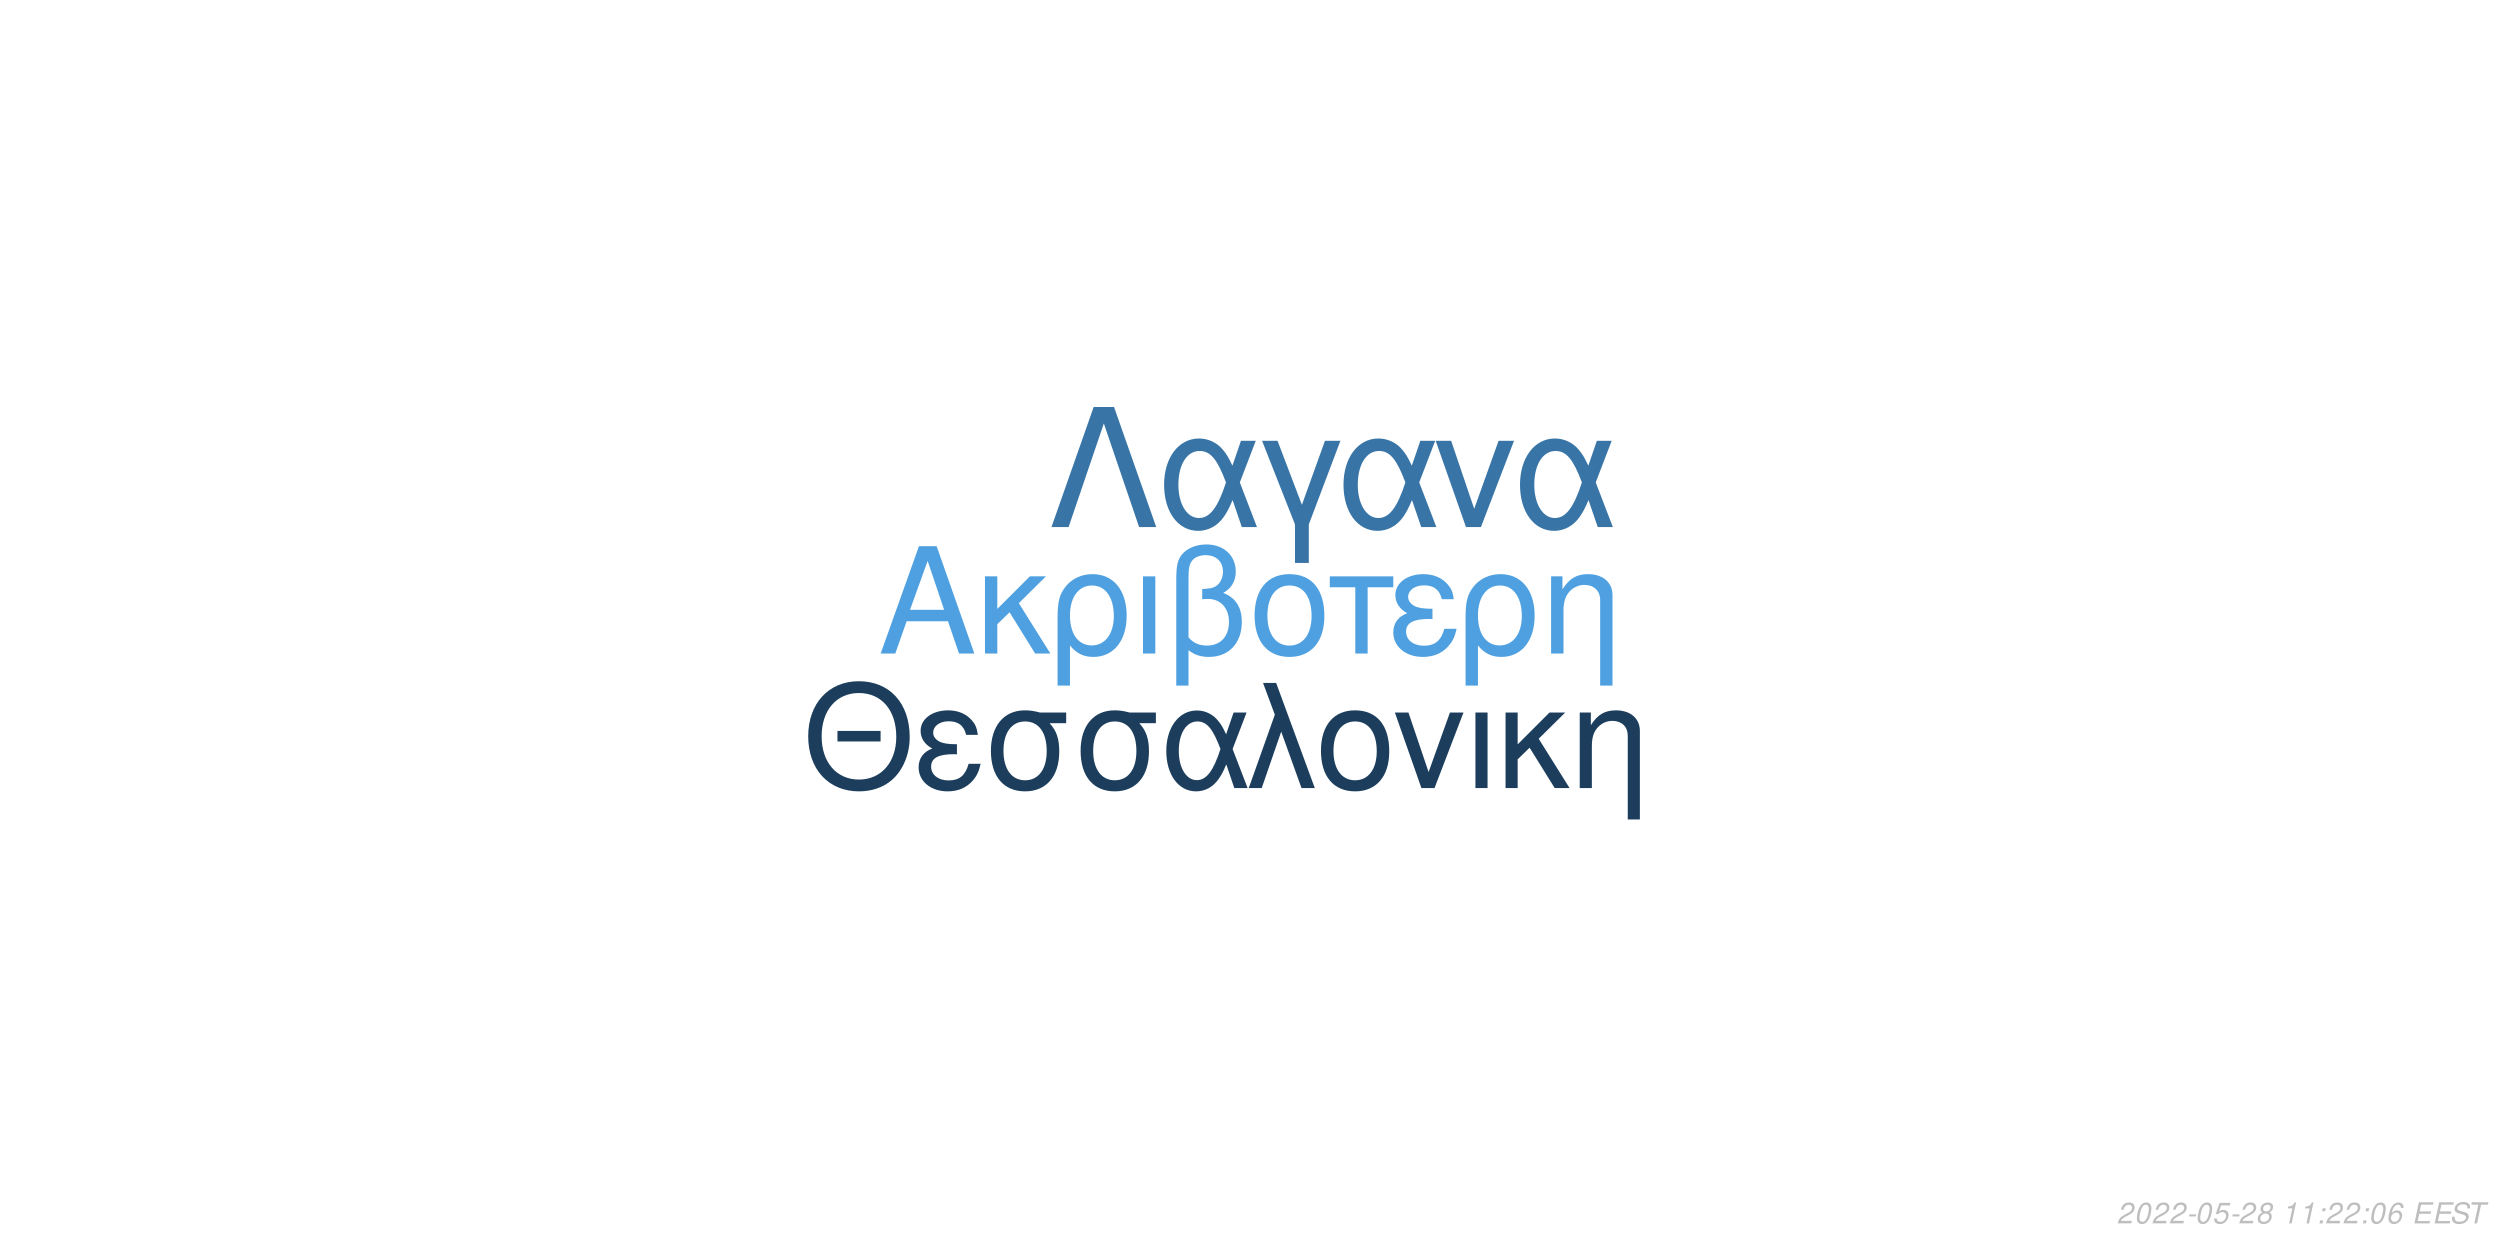
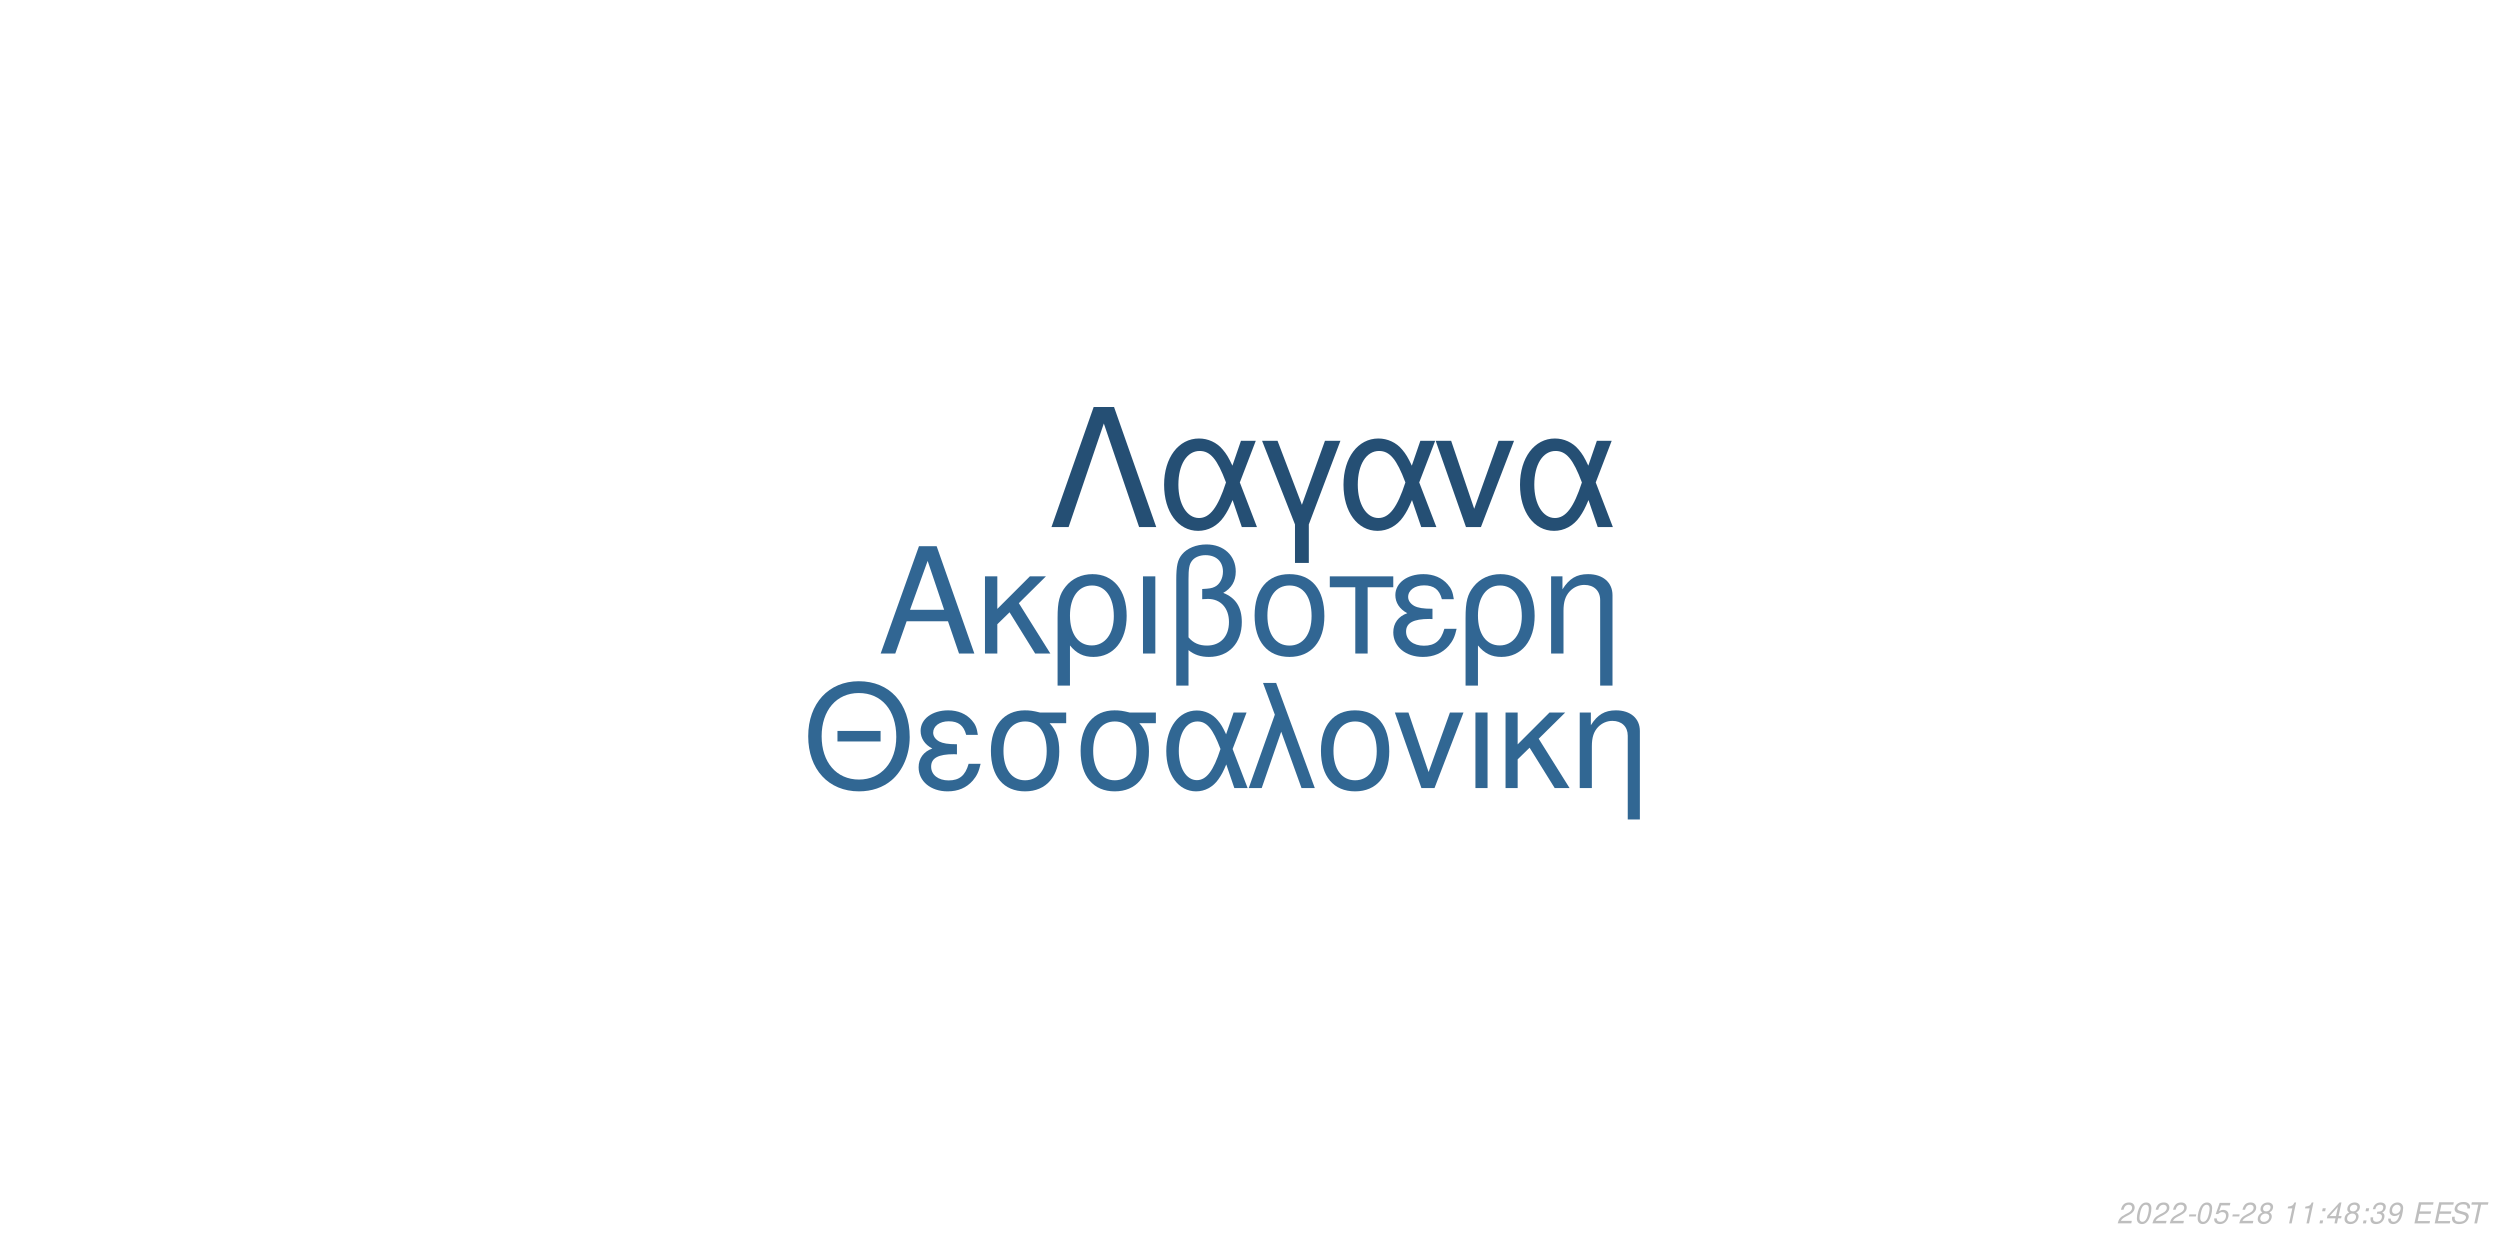
<svg xmlns="http://www.w3.org/2000/svg" xmlns:xlink="http://www.w3.org/1999/xlink" width="864pt" height="432pt" viewBox="0 0 864 432" version="1.1">
  <defs>
    <g>
      <symbol overflow="visible" id="glyph0-0">
        <path style="stroke:none;" d="" />
      </symbol>
      <symbol overflow="visible" id="glyph0-1">
        <path style="stroke:none;" d="M 24.125 -11.141 L 27.938 0 L 33.234 0 L 20.203 -37.094 L 14.094 -37.094 L 0.859 0 L 5.906 0 L 9.828 -11.141 Z M 22.797 -15.109 L 11 -15.109 L 17.094 -32.016 Z M 22.797 -15.109 " />
      </symbol>
      <symbol overflow="visible" id="glyph0-2">
        <path style="stroke:none;" d="M 7.172 -15.422 L 7.172 -26.672 L 2.906 -26.672 L 2.906 0 L 7.172 0 L 7.172 -10.125 L 11.406 -14.25 L 20.25 0 L 25.5 0 L 14.609 -17.406 L 23.969 -26.672 L 18.422 -26.672 Z M 7.172 -15.422 " />
      </symbol>
      <symbol overflow="visible" id="glyph0-3">
        <path style="stroke:none;" d="M 3 11.094 L 7.281 11.094 L 7.281 -2.797 C 9.516 -0.047 11.953 1.172 15.375 1.172 C 22.344 1.172 26.875 -4.422 26.875 -13.031 C 26.875 -21.891 22.297 -27.438 15.062 -27.438 C 11.297 -27.438 7.984 -25.906 5.797 -23.156 C 3.672 -20.516 3 -17.969 3 -12.359 Z M 14.906 -23.516 C 19.547 -23.516 22.438 -19.438 22.438 -12.922 C 22.438 -6.812 19.391 -2.797 14.812 -2.797 C 10.172 -2.797 7.281 -6.766 7.281 -13.125 C 7.281 -19.484 10.234 -23.516 14.906 -23.516 Z M 14.906 -23.516 " />
      </symbol>
      <symbol overflow="visible" id="glyph0-4">
        <path style="stroke:none;" d="M 3.516 0 L 7.781 0 L 7.781 -26.672 L 3.516 -26.672 Z M 3.516 0 " />
      </symbol>
      <symbol overflow="visible" id="glyph0-5">
        <path style="stroke:none;" d="M 4.016 11.094 L 8.25 11.094 L 8.25 -1.172 C 10.172 0.406 12.422 1.172 15.312 1.172 C 22.188 1.172 26.672 -3.609 26.672 -10.891 C 26.672 -15.984 24.578 -19.234 20.25 -20.969 C 23.109 -22.547 24.578 -25.031 24.578 -28.344 C 24.578 -33.844 20.406 -37.703 14.453 -37.703 C 10.938 -37.703 7.734 -36.391 6 -34.25 C 4.484 -32.422 4.016 -30.328 4.016 -25.391 Z M 8.25 -25.656 C 8.25 -29.359 8.5 -30.844 9.469 -32.062 C 10.375 -33.281 12.156 -34 14.094 -34 C 17.812 -34 20.156 -31.812 20.156 -28.297 C 20.156 -25.953 18.984 -23.812 17.297 -23.047 C 16.281 -22.547 15.469 -22.438 12.984 -22.297 L 12.984 -18.781 C 13.734 -18.828 14.344 -18.875 14.969 -18.875 C 19.344 -18.875 22.234 -15.719 22.234 -10.891 C 22.234 -5.906 19.281 -2.75 14.656 -2.75 C 11.953 -2.75 9.922 -3.609 8.25 -5.594 Z M 8.25 -25.656 " />
      </symbol>
      <symbol overflow="visible" id="glyph0-6">
        <path style="stroke:none;" d="M 14.094 -27.438 C 6.562 -27.438 2.094 -22.094 2.094 -13.125 C 2.094 -4.125 6.562 1.172 14.141 1.172 C 21.672 1.172 26.203 -4.172 26.203 -12.922 C 26.203 -22.188 21.828 -27.438 14.094 -27.438 Z M 14.141 -23.516 C 18.938 -23.516 21.781 -19.594 21.781 -12.984 C 21.781 -6.672 18.828 -2.75 14.141 -2.75 C 9.422 -2.75 6.516 -6.672 6.516 -13.125 C 6.516 -19.594 9.422 -23.516 14.141 -23.516 Z M 14.141 -23.516 " />
      </symbol>
      <symbol overflow="visible" id="glyph0-7">
        <path style="stroke:none;" d="M 7.891 0 L 12.156 0 L 12.156 -22.906 L 21.016 -22.906 L 21.016 -26.672 L -0.922 -26.672 L -0.922 -22.906 L 7.891 -22.906 Z M 7.891 0 " />
      </symbol>
      <symbol overflow="visible" id="glyph0-8">
        <path style="stroke:none;" d="M 14.562 -15.469 C 11.344 -15.469 9.562 -15.781 8.297 -16.438 C 6.922 -17.203 6.156 -18.328 6.156 -19.547 C 6.156 -21.891 8.453 -23.562 11.656 -23.562 C 15.062 -23.562 16.953 -22.094 17.812 -18.781 L 21.938 -18.781 C 21.578 -21.266 21.062 -22.5 19.797 -23.922 C 17.812 -26.203 14.906 -27.438 11.453 -27.438 C 5.797 -27.438 1.734 -24.375 1.734 -20.203 C 1.734 -17.609 3.156 -15.375 5.859 -13.938 C 2.797 -12.875 1.016 -10.484 1.016 -7.328 C 1.016 -2.391 5.297 1.172 11.25 1.172 C 14.969 1.172 17.906 -0.109 20.156 -2.641 C 21.578 -4.328 22.297 -5.797 22.906 -8.547 L 18.672 -8.547 C 17.5 -4.422 15.422 -2.703 11.609 -2.703 C 7.938 -2.703 5.438 -4.688 5.438 -7.578 C 5.438 -10.578 7.938 -11.953 13.484 -11.953 C 13.641 -11.953 14.094 -11.953 14.562 -11.906 Z M 14.562 -15.469 " />
      </symbol>
      <symbol overflow="visible" id="glyph0-9">
        <path style="stroke:none;" d="M 3.562 -26.672 L 3.562 0 L 7.844 0 L 7.844 -14.703 C 7.844 -17.906 8.5 -19.891 10.031 -21.531 C 11.406 -22.953 13.188 -23.719 15.062 -23.719 C 18.375 -23.719 20.516 -21.672 20.516 -18.469 L 20.516 11.094 L 24.781 11.094 L 24.781 -20.156 C 24.781 -24.578 21.469 -27.438 16.328 -27.438 C 12.359 -27.438 9.828 -25.906 7.484 -22.188 L 7.484 -26.672 Z M 3.562 -26.672 " />
      </symbol>
      <symbol overflow="visible" id="glyph1-0">
        <path style="stroke:none;" d="" />
      </symbol>
      <symbol overflow="visible" id="glyph1-1">
        <path style="stroke:none;" d="M 26.859 -19.734 L 11.953 -19.734 L 11.953 -16.094 L 26.859 -16.094 Z M 19.328 -36.922 C 8.922 -36.922 1.844 -29.25 1.844 -17.891 C 1.844 -6.484 8.875 1.141 19.391 1.141 C 23.812 1.141 27.703 -0.203 30.641 -2.688 C 34.578 -6.031 36.922 -11.656 36.922 -17.594 C 36.922 -29.297 30 -36.922 19.328 -36.922 Z M 19.328 -32.844 C 27.203 -32.844 32.281 -26.906 32.281 -17.688 C 32.281 -8.922 27.062 -2.938 19.391 -2.938 C 11.609 -2.938 6.484 -8.922 6.484 -17.891 C 6.484 -26.859 11.609 -32.844 19.328 -32.844 Z M 19.328 -32.844 " />
      </symbol>
      <symbol overflow="visible" id="glyph1-2">
        <path style="stroke:none;" d="M 14.25 -15.141 C 11.109 -15.141 9.375 -15.453 8.125 -16.094 C 6.781 -16.844 6.031 -17.938 6.031 -19.141 C 6.031 -21.422 8.266 -23.078 11.406 -23.078 C 14.75 -23.078 16.594 -21.625 17.438 -18.391 L 21.469 -18.391 C 21.125 -20.828 20.625 -22.031 19.391 -23.422 C 17.438 -25.656 14.594 -26.859 11.219 -26.859 C 5.688 -26.859 1.688 -23.875 1.688 -19.781 C 1.688 -17.234 3.094 -15.047 5.734 -13.656 C 2.734 -12.609 1 -10.266 1 -7.172 C 1 -2.344 5.188 1.141 11.016 1.141 C 14.656 1.141 17.547 -0.094 19.734 -2.594 C 21.125 -4.234 21.828 -5.688 22.422 -8.375 L 18.281 -8.375 C 17.141 -4.328 15.094 -2.641 11.359 -2.641 C 7.766 -2.641 5.328 -4.578 5.328 -7.422 C 5.328 -10.359 7.766 -11.703 13.203 -11.703 C 13.359 -11.703 13.797 -11.703 14.25 -11.656 Z M 14.25 -15.141 " />
      </symbol>
      <symbol overflow="visible" id="glyph1-3">
        <path style="stroke:none;" d="M 29 -26.109 L 19.938 -26.109 C 17.594 -26.703 16.438 -26.859 14.703 -26.859 C 7.469 -26.859 2.984 -21.469 2.984 -12.859 C 2.984 -4.031 7.375 1.141 14.797 1.141 C 22.172 1.141 26.609 -4.078 26.609 -12.656 C 26.609 -17.047 25.656 -19.828 23.266 -22.422 L 29 -22.422 Z M 14.797 -23.016 C 19.531 -23.016 22.266 -19.234 22.266 -12.75 C 22.266 -6.531 19.438 -2.688 14.797 -2.688 C 10.172 -2.688 7.328 -6.531 7.328 -12.859 C 7.328 -19.188 10.172 -23.016 14.797 -23.016 Z M 14.797 -23.016 " />
      </symbol>
      <symbol overflow="visible" id="glyph1-4">
        <path style="stroke:none;" d="M 29.344 -26.109 L 24.859 -26.109 L 22.266 -18.578 C 21.125 -21.031 20.484 -22.125 19.328 -23.469 C 17.547 -25.609 14.906 -26.812 12.156 -26.812 C 5.984 -26.812 1.594 -20.984 1.594 -12.812 C 1.594 -4.578 5.828 1.141 11.906 1.141 C 14.953 1.141 17.734 -0.344 19.625 -3.047 C 20.672 -4.531 21.281 -5.688 22.328 -8.172 L 25.109 0 L 29.703 0 L 24.516 -13.5 Z M 20.328 -13.5 C 17.891 -5.922 15.453 -2.734 12.156 -2.734 C 8.516 -2.734 5.922 -6.922 5.922 -12.812 C 5.922 -18.938 8.516 -23.016 12.359 -23.016 C 15.594 -23.016 17.688 -20.531 20.328 -13.5 Z M 20.328 -13.5 " />
      </symbol>
      <symbol overflow="visible" id="glyph1-5">
        <path style="stroke:none;" d="M 1.094 0 L 5.578 0 L 12.312 -19.484 L 19.328 0 L 23.922 0 L 10.562 -36.328 L 6.031 -36.328 L 10.109 -25.359 Z M 1.094 0 " />
      </symbol>
      <symbol overflow="visible" id="glyph1-6">
        <path style="stroke:none;" d="M 13.797 -26.859 C 6.422 -26.859 2.047 -21.625 2.047 -12.859 C 2.047 -4.031 6.422 1.141 13.859 1.141 C 21.234 1.141 25.656 -4.078 25.656 -12.656 C 25.656 -21.719 21.375 -26.859 13.797 -26.859 Z M 13.859 -23.016 C 18.531 -23.016 21.328 -19.188 21.328 -12.703 C 21.328 -6.531 18.438 -2.688 13.859 -2.688 C 9.219 -2.688 6.375 -6.531 6.375 -12.859 C 6.375 -19.188 9.219 -23.016 13.859 -23.016 Z M 13.859 -23.016 " />
      </symbol>
      <symbol overflow="visible" id="glyph1-7">
        <path style="stroke:none;" d="M 14.297 0 L 24.312 -26.109 L 19.625 -26.109 L 12.25 -5.531 L 5.281 -26.109 L 0.594 -26.109 L 9.766 0 Z M 14.297 0 " />
      </symbol>
      <symbol overflow="visible" id="glyph1-8">
        <path style="stroke:none;" d="M 3.438 0 L 7.625 0 L 7.625 -26.109 L 3.438 -26.109 Z M 3.438 0 " />
      </symbol>
      <symbol overflow="visible" id="glyph1-9">
        <path style="stroke:none;" d="M 7.031 -15.094 L 7.031 -26.109 L 2.844 -26.109 L 2.844 0 L 7.031 0 L 7.031 -9.922 L 11.156 -13.953 L 19.828 0 L 24.969 0 L 14.297 -17.047 L 23.469 -26.109 L 18.031 -26.109 Z M 7.031 -15.094 " />
      </symbol>
      <symbol overflow="visible" id="glyph1-10">
        <path style="stroke:none;" d="M 3.484 -26.109 L 3.484 0 L 7.672 0 L 7.672 -14.406 C 7.672 -17.547 8.328 -19.484 9.812 -21.078 C 11.156 -22.469 12.906 -23.219 14.75 -23.219 C 17.984 -23.219 20.078 -21.234 20.078 -18.094 L 20.078 10.859 L 24.266 10.859 L 24.266 -19.734 C 24.266 -24.062 21.031 -26.859 16 -26.859 C 12.109 -26.859 9.609 -25.359 7.328 -21.719 L 7.328 -26.109 Z M 3.484 -26.109 " />
      </symbol>
      <symbol overflow="visible" id="glyph2-0">
        <path style="stroke:none;" d="" />
      </symbol>
      <symbol overflow="visible" id="glyph2-1">
        <path style="stroke:none;" d="M 22.531 -41.484 L 15.484 -41.484 L 0.906 0 L 6.828 0 L 19 -35.797 L 31.188 0 L 37.109 0 Z M 22.531 -41.484 " />
      </symbol>
      <symbol overflow="visible" id="glyph2-2">
        <path style="stroke:none;" d="M 33.516 -29.812 L 28.391 -29.812 L 25.438 -21.219 C 24.125 -24.016 23.391 -25.266 22.078 -26.797 C 20.031 -29.25 17.016 -30.609 13.891 -30.609 C 6.828 -30.609 1.828 -23.953 1.828 -14.625 C 1.828 -5.234 6.656 1.312 13.594 1.312 C 17.078 1.312 20.266 -0.391 22.422 -3.469 C 23.609 -5.172 24.297 -6.484 25.5 -9.328 L 28.688 0 L 33.922 0 L 28 -15.422 Z M 23.219 -15.422 C 20.422 -6.766 17.641 -3.125 13.891 -3.125 C 9.734 -3.125 6.766 -7.906 6.766 -14.625 C 6.766 -21.625 9.734 -26.297 14.109 -26.297 C 17.812 -26.297 20.203 -23.453 23.219 -15.422 Z M 23.219 -15.422 " />
      </symbol>
      <symbol overflow="visible" id="glyph2-3">
        <path style="stroke:none;" d="M 12.062 12.406 L 16.844 12.406 L 16.844 -0.906 L 27.766 -29.812 L 22.422 -29.812 L 14.453 -7.688 L 6.031 -29.812 L 0.688 -29.812 L 12.062 -0.906 Z M 12.062 12.406 " />
      </symbol>
      <symbol overflow="visible" id="glyph2-4">
        <path style="stroke:none;" d="M 16.328 0 L 27.766 -29.812 L 22.422 -29.812 L 14 -6.312 L 6.031 -29.812 L 0.688 -29.812 L 11.156 0 Z M 16.328 0 " />
      </symbol>
      <symbol overflow="visible" id="glyph3-0">
        <path style="stroke:none;" d="" />
      </symbol>
      <symbol overflow="visible" id="glyph3-1">
        <path style="stroke:none;" d="M 5.234 -0.875 L 1.469 -0.875 C 1.641 -1.375 2.203 -1.891 3.109 -2.344 L 4.234 -2.938 C 5.562 -3.625 6.219 -4.469 6.219 -5.484 C 6.219 -5.938 6.062 -6.359 5.797 -6.656 C 5.469 -7.047 4.984 -7.234 4.312 -7.234 C 2.766 -7.234 1.891 -6.453 1.484 -4.734 L 2.375 -4.734 C 2.484 -5.188 2.609 -5.484 2.797 -5.75 C 3.094 -6.203 3.609 -6.453 4.188 -6.453 C 4.891 -6.453 5.344 -6.031 5.344 -5.375 C 5.344 -4.703 4.859 -4.094 4.016 -3.656 L 2.984 -3.125 C 1.234 -2.188 0.797 -1.656 0.344 -0.016 L 5.047 -0.016 Z M 5.234 -0.875 " />
      </symbol>
      <symbol overflow="visible" id="glyph3-2">
        <path style="stroke:none;" d="M 4.203 -7.234 C 3.375 -7.234 2.688 -6.812 2.125 -5.984 C 1.484 -5.047 0.984 -3.188 0.984 -1.734 C 0.984 -1.109 1.172 -0.562 1.484 -0.266 C 1.797 0.047 2.281 0.234 2.766 0.234 C 3.625 0.234 4.281 -0.156 4.859 -1.016 C 5.516 -1.953 6 -3.797 6 -5.266 C 6 -6.5 5.328 -7.234 4.203 -7.234 Z M 4.094 -6.453 C 4.734 -6.453 5.125 -5.984 5.125 -5.156 C 5.125 -4.203 4.781 -2.625 4.406 -1.812 C 3.984 -0.938 3.516 -0.547 2.875 -0.547 C 2.25 -0.547 1.875 -1.031 1.875 -1.828 C 1.875 -2.797 2.203 -4.344 2.594 -5.203 C 2.984 -6.047 3.453 -6.453 4.094 -6.453 Z M 4.094 -6.453 " />
      </symbol>
      <symbol overflow="visible" id="glyph3-3">
        <path style="stroke:none;" d="M 3.516 -3.125 L 1.125 -3.125 L 0.969 -2.406 L 3.359 -2.406 Z M 3.516 -3.125 " />
      </symbol>
      <symbol overflow="visible" id="glyph3-4">
        <path style="stroke:none;" d="M 6.297 -7.094 L 2.594 -7.094 L 1.234 -3.234 L 2.047 -3.234 C 2.656 -3.766 2.938 -3.906 3.531 -3.906 C 4.328 -3.906 4.797 -3.453 4.797 -2.688 C 4.797 -1.438 3.969 -0.547 2.828 -0.547 C 2.031 -0.547 1.609 -0.938 1.578 -1.734 L 0.703 -1.734 L 0.703 -1.516 C 0.703 -0.938 0.844 -0.547 1.188 -0.266 C 1.562 0.062 2.078 0.234 2.703 0.234 C 3.656 0.234 4.391 -0.156 4.984 -0.922 C 5.422 -1.5 5.672 -2.234 5.672 -2.953 C 5.672 -4 4.938 -4.672 3.812 -4.672 C 3.328 -4.672 2.906 -4.547 2.406 -4.234 L 3.109 -6.219 L 6.109 -6.219 Z M 6.297 -7.094 " />
      </symbol>
      <symbol overflow="visible" id="glyph3-5">
        <path style="stroke:none;" d="M 4.766 -3.797 C 5.078 -3.969 5.234 -4.078 5.438 -4.234 C 5.812 -4.594 6.062 -5.172 6.062 -5.734 C 6.062 -6.625 5.344 -7.234 4.266 -7.234 C 2.812 -7.234 1.703 -6.219 1.703 -4.875 C 1.703 -4.406 1.875 -4.125 2.359 -3.812 C 1.297 -3.312 0.75 -2.516 0.75 -1.469 C 0.75 -0.438 1.547 0.234 2.812 0.234 C 3.656 0.234 4.359 -0.094 4.938 -0.734 C 5.359 -1.234 5.609 -1.859 5.609 -2.438 C 5.609 -3.047 5.312 -3.516 4.766 -3.797 Z M 4.109 -6.453 C 4.797 -6.453 5.188 -6.125 5.188 -5.578 C 5.188 -5.266 5.062 -4.922 4.859 -4.672 C 4.562 -4.312 4.188 -4.156 3.656 -4.156 C 2.984 -4.156 2.594 -4.453 2.594 -4.984 C 2.594 -5.859 3.203 -6.453 4.109 -6.453 Z M 3.453 -3.406 C 4.234 -3.406 4.734 -2.984 4.734 -2.312 C 4.734 -1.312 3.922 -0.547 2.875 -0.547 C 2.125 -0.547 1.625 -0.969 1.625 -1.625 C 1.625 -2.609 2.438 -3.406 3.453 -3.406 Z M 3.453 -3.406 " />
      </symbol>
      <symbol overflow="visible" id="glyph3-6">
        <path style="stroke:none;" d="" />
      </symbol>
      <symbol overflow="visible" id="glyph3-7">
        <path style="stroke:none;" d="M 3.703 -5.188 L 2.594 0 L 3.469 0 L 5.016 -7.234 L 4.438 -7.234 C 3.906 -6.156 3.688 -6.016 2.234 -5.812 L 2.109 -5.188 Z M 3.703 -5.188 " />
      </symbol>
      <symbol overflow="visible" id="glyph3-8">
        <path style="stroke:none;" d="M 2.359 -1.031 L 1.312 -1.031 L 1.094 0 L 2.141 0 Z M 3.266 -5.234 L 2.219 -5.234 L 2 -4.203 L 3.047 -4.203 Z M 3.266 -5.234 " />
      </symbol>
      <symbol overflow="visible" id="glyph3-9">
-         <path style="stroke:none;" d="M 6.125 -5.344 L 6.141 -5.625 C 6.141 -6.609 5.453 -7.234 4.391 -7.234 C 3.438 -7.234 2.641 -6.719 2.016 -5.703 C 1.422 -4.781 0.938 -2.953 0.938 -1.688 C 0.938 -0.516 1.688 0.234 2.859 0.234 C 3.703 0.234 4.438 -0.156 5 -0.875 C 5.406 -1.422 5.672 -2.156 5.672 -2.766 C 5.672 -3.812 4.969 -4.5 3.906 -4.5 C 3.234 -4.5 2.672 -4.234 2.094 -3.625 C 2.406 -5.375 3.234 -6.453 4.25 -6.453 C 4.703 -6.453 5.062 -6.234 5.172 -5.844 C 5.203 -5.719 5.234 -5.578 5.25 -5.344 Z M 3.656 -3.734 C 4.344 -3.734 4.797 -3.281 4.797 -2.625 C 4.797 -1.469 3.984 -0.547 2.984 -0.547 C 2.297 -0.547 1.812 -1.047 1.812 -1.766 C 1.812 -2.859 2.625 -3.734 3.656 -3.734 Z M 3.656 -3.734 " />
+         <path style="stroke:none;" d="M 3.625 -1.75 L 3.266 0 L 4.141 0 L 4.516 -1.75 L 5.562 -1.75 L 5.734 -2.531 L 4.688 -2.531 L 5.688 -7.234 L 5.016 -7.234 L 0.844 -2.672 L 0.641 -1.75 Z M 3.797 -2.531 L 1.594 -2.531 L 4.469 -5.703 Z M 3.797 -2.531 " />
      </symbol>
      <symbol overflow="visible" id="glyph3-10">
+         <path style="stroke:none;" d="M 2.922 -3.312 C 3.125 -3.344 3.234 -3.344 3.375 -3.344 C 4.203 -3.344 4.688 -3 4.688 -2.406 C 4.688 -1.312 3.906 -0.547 2.781 -0.547 C 2.047 -0.547 1.594 -0.938 1.594 -1.562 C 1.594 -1.719 1.609 -1.844 1.656 -2.094 L 0.766 -2.094 C 0.734 -1.797 0.719 -1.641 0.719 -1.469 C 0.719 -0.375 1.406 0.234 2.641 0.234 C 3.547 0.234 4.297 -0.078 4.812 -0.656 C 5.266 -1.156 5.562 -1.875 5.562 -2.547 C 5.562 -3.125 5.344 -3.453 4.797 -3.734 C 5.641 -4.234 6.016 -4.844 6.016 -5.734 C 6.016 -6.656 5.312 -7.234 4.203 -7.234 C 3.375 -7.234 2.672 -6.938 2.188 -6.375 C 1.891 -6.031 1.703 -5.641 1.516 -4.906 L 2.391 -4.906 C 2.5 -5.359 2.594 -5.594 2.734 -5.812 C 3.047 -6.234 3.516 -6.453 4.078 -6.453 C 4.734 -6.453 5.141 -6.125 5.141 -5.578 C 5.141 -5.188 5.016 -4.797 4.797 -4.547 C 4.516 -4.234 4 -4.062 3.266 -4.062 L 3.078 -4.062 Z M 2.922 -3.312 " />
+       </symbol>
+       <symbol overflow="visible" id="glyph3-11">
+         <path style="stroke:none;" d="M 0.844 -1.656 C 0.844 -1.547 0.844 -1.438 0.844 -1.375 C 0.844 -0.406 1.531 0.234 2.578 0.234 C 3.203 0.234 3.766 0.016 4.297 -0.438 C 4.938 -1 5.312 -1.656 5.594 -2.719 C 5.844 -3.672 6.016 -4.766 6.016 -5.375 C 6.016 -5.844 5.844 -6.328 5.547 -6.656 C 5.203 -7.031 4.703 -7.234 4.062 -7.234 C 2.516 -7.234 1.297 -5.938 1.297 -4.266 C 1.297 -3.203 1.984 -2.547 3.047 -2.547 C 3.484 -2.547 3.953 -2.672 4.281 -2.891 C 4.406 -2.984 4.547 -3.078 4.828 -3.344 C 4.438 -1.484 3.703 -0.547 2.703 -0.547 C 2.109 -0.547 1.719 -0.938 1.719 -1.547 L 1.719 -1.656 Z M 3.953 -6.453 C 4.625 -6.453 5.141 -5.953 5.141 -5.281 C 5.141 -4.188 4.312 -3.312 3.297 -3.312 C 2.594 -3.312 2.172 -3.734 2.172 -4.453 C 2.172 -5.562 2.984 -6.453 3.953 -6.453 Z M 3.953 -6.453 " />
+       </symbol>
+       <symbol overflow="visible" id="glyph3-12">
        <path style="stroke:none;" d="M 2.547 -3.312 L 6.5 -3.312 L 6.688 -4.141 L 2.719 -4.141 L 3.219 -6.469 L 7.344 -6.469 L 7.516 -7.297 L 2.453 -7.297 L 0.906 0 L 6.125 0 L 6.297 -0.812 L 2.016 -0.812 Z M 2.547 -3.312 " />
      </symbol>
-       <symbol overflow="visible" id="glyph3-11">
+       <symbol overflow="visible" id="glyph3-13">
        <path style="stroke:none;" d="M 7.062 -5.156 C 7.125 -5.438 7.141 -5.562 7.141 -5.703 C 7.141 -6.156 6.938 -6.594 6.594 -6.891 C 6.188 -7.25 5.656 -7.406 4.875 -7.406 C 3.844 -7.406 3.047 -7.125 2.5 -6.562 C 2.094 -6.141 1.781 -5.438 1.781 -4.922 C 1.781 -4.297 2.219 -3.766 2.891 -3.562 L 4.594 -3.094 C 5.406 -2.859 5.734 -2.578 5.734 -2.094 C 5.734 -1.781 5.547 -1.406 5.266 -1.141 C 4.844 -0.766 4.266 -0.578 3.453 -0.578 C 2.328 -0.578 1.812 -0.984 1.812 -1.906 C 1.812 -2.047 1.812 -2.125 1.844 -2.312 L 0.984 -2.312 C 0.906 -2.062 0.891 -1.906 0.891 -1.688 C 0.891 -0.484 1.797 0.234 3.297 0.234 C 4.359 0.234 5.234 -0.062 5.812 -0.609 C 6.344 -1.078 6.688 -1.797 6.688 -2.375 C 6.688 -2.641 6.609 -2.906 6.453 -3.156 C 6.234 -3.5 5.938 -3.703 5.469 -3.828 L 3.75 -4.312 C 2.984 -4.547 2.734 -4.734 2.734 -5.188 C 2.734 -5.547 2.875 -5.844 3.188 -6.109 C 3.547 -6.438 4.031 -6.594 4.703 -6.594 C 5.266 -6.594 5.688 -6.484 5.906 -6.297 C 6.094 -6.125 6.219 -5.797 6.219 -5.516 C 6.219 -5.422 6.203 -5.344 6.188 -5.156 Z M 7.062 -5.156 " />
      </symbol>
-       <symbol overflow="visible" id="glyph3-12">
+       <symbol overflow="visible" id="glyph3-14">
        <path style="stroke:none;" d="M 4.938 -6.469 L 7.312 -6.469 L 7.484 -7.297 L 1.75 -7.297 L 1.578 -6.469 L 3.984 -6.469 L 2.609 0 L 3.547 0 Z M 4.938 -6.469 " />
      </symbol>
    </g>
  </defs>
  <g id="surface1">
    <rect x="0" y="0" width="864" height="432" style="fill:rgb(100%,100%,100%);fill-opacity:1;stroke:none;" />
-     <g style="fill:rgb(30.588%,62.745%,87.843%);fill-opacity:1;">
+     <g style="fill:rgb(19.216%,40%,57.647%);fill-opacity:1;">
      <use xlink:href="#glyph0-1" x="303.5" y="225.861" />
      <use xlink:href="#glyph0-2" x="337.5" y="225.861" />
      <use xlink:href="#glyph0-3" x="362.5" y="225.861" />
      <use xlink:href="#glyph0-4" x="391.5" y="225.861" />
      <use xlink:href="#glyph0-5" x="402.5" y="225.861" />
      <use xlink:href="#glyph0-6" x="431.5" y="225.861" />
      <use xlink:href="#glyph0-7" x="460.5" y="225.861" />
      <use xlink:href="#glyph0-8" x="480.5" y="225.861" />
      <use xlink:href="#glyph0-3" x="503.5" y="225.861" />
      <use xlink:href="#glyph0-9" x="532.5" y="225.861" />
    </g>
-     <g style="fill:rgb(10.98%,24.314%,36.078%);fill-opacity:1;">
+     <g style="fill:rgb(19.216%,40.392%,57.647%);fill-opacity:1;">
      <use xlink:href="#glyph1-1" x="277.473" y="272.354" />
      <use xlink:href="#glyph1-2" x="316.473" y="272.354" />
      <use xlink:href="#glyph1-3" x="339.473" y="272.354" />
      <use xlink:href="#glyph1-3" x="370.473" y="272.354" />
      <use xlink:href="#glyph1-4" x="401.473" y="272.354" />
      <use xlink:href="#glyph1-5" x="430.473" y="272.354" />
      <use xlink:href="#glyph1-6" x="454.473" y="272.354" />
      <use xlink:href="#glyph1-7" x="481.473" y="272.354" />
      <use xlink:href="#glyph1-8" x="506.473" y="272.354" />
      <use xlink:href="#glyph1-9" x="517.473" y="272.354" />
      <use xlink:href="#glyph1-10" x="542.473" y="272.354" />
    </g>
-     <g style="fill:rgb(21.961%,45.882%,65.098%);fill-opacity:1;">
+     <g style="fill:rgb(14.51%,30.98%,45.49%);fill-opacity:1;">
      <use xlink:href="#glyph2-1" x="362.484" y="182.152" />
      <use xlink:href="#glyph2-2" x="400.484" y="182.152" />
      <use xlink:href="#glyph2-3" x="435.484" y="182.152" />
      <use xlink:href="#glyph2-2" x="462.484" y="182.152" />
      <use xlink:href="#glyph2-4" x="495.484" y="182.152" />
      <use xlink:href="#glyph2-2" x="523.484" y="182.152" />
    </g>
    <g style="fill:rgb(74.51%,74.51%,74.51%);fill-opacity:1;">
      <use xlink:href="#glyph3-1" x="731.52" y="422.81" />
      <use xlink:href="#glyph3-2" x="737.52" y="422.81" />
      <use xlink:href="#glyph3-1" x="743.52" y="422.81" />
      <use xlink:href="#glyph3-1" x="749.52" y="422.81" />
      <use xlink:href="#glyph3-3" x="755.52" y="422.81" />
      <use xlink:href="#glyph3-2" x="758.52" y="422.81" />
      <use xlink:href="#glyph3-4" x="764.52" y="422.81" />
      <use xlink:href="#glyph3-3" x="770.52" y="422.81" />
      <use xlink:href="#glyph3-1" x="773.52" y="422.81" />
      <use xlink:href="#glyph3-5" x="779.52" y="422.81" />
      <use xlink:href="#glyph3-6" x="785.52" y="422.81" />
      <use xlink:href="#glyph3-7" x="788.52" y="422.81" />
      <use xlink:href="#glyph3-7" x="794.52" y="422.81" />
      <use xlink:href="#glyph3-8" x="800.52" y="422.81" />
-       <use xlink:href="#glyph3-1" x="803.52" y="422.81" />
-       <use xlink:href="#glyph3-1" x="809.52" y="422.81" />
+       <use xlink:href="#glyph3-9" x="803.52" y="422.81" />
+       <use xlink:href="#glyph3-5" x="809.52" y="422.81" />
      <use xlink:href="#glyph3-8" x="815.52" y="422.81" />
-       <use xlink:href="#glyph3-2" x="818.52" y="422.81" />
-       <use xlink:href="#glyph3-9" x="824.52" y="422.81" />
+       <use xlink:href="#glyph3-10" x="818.52" y="422.81" />
+       <use xlink:href="#glyph3-11" x="824.52" y="422.81" />
      <use xlink:href="#glyph3-6" x="830.52" y="422.81" />
-       <use xlink:href="#glyph3-10" x="833.52" y="422.81" />
-       <use xlink:href="#glyph3-10" x="840.52" y="422.81" />
-       <use xlink:href="#glyph3-11" x="846.52" y="422.81" />
-       <use xlink:href="#glyph3-12" x="852.52" y="422.81" />
+       <use xlink:href="#glyph3-12" x="833.52" y="422.81" />
+       <use xlink:href="#glyph3-12" x="840.52" y="422.81" />
+       <use xlink:href="#glyph3-13" x="846.52" y="422.81" />
+       <use xlink:href="#glyph3-14" x="852.52" y="422.81" />
    </g>
  </g>
</svg>
